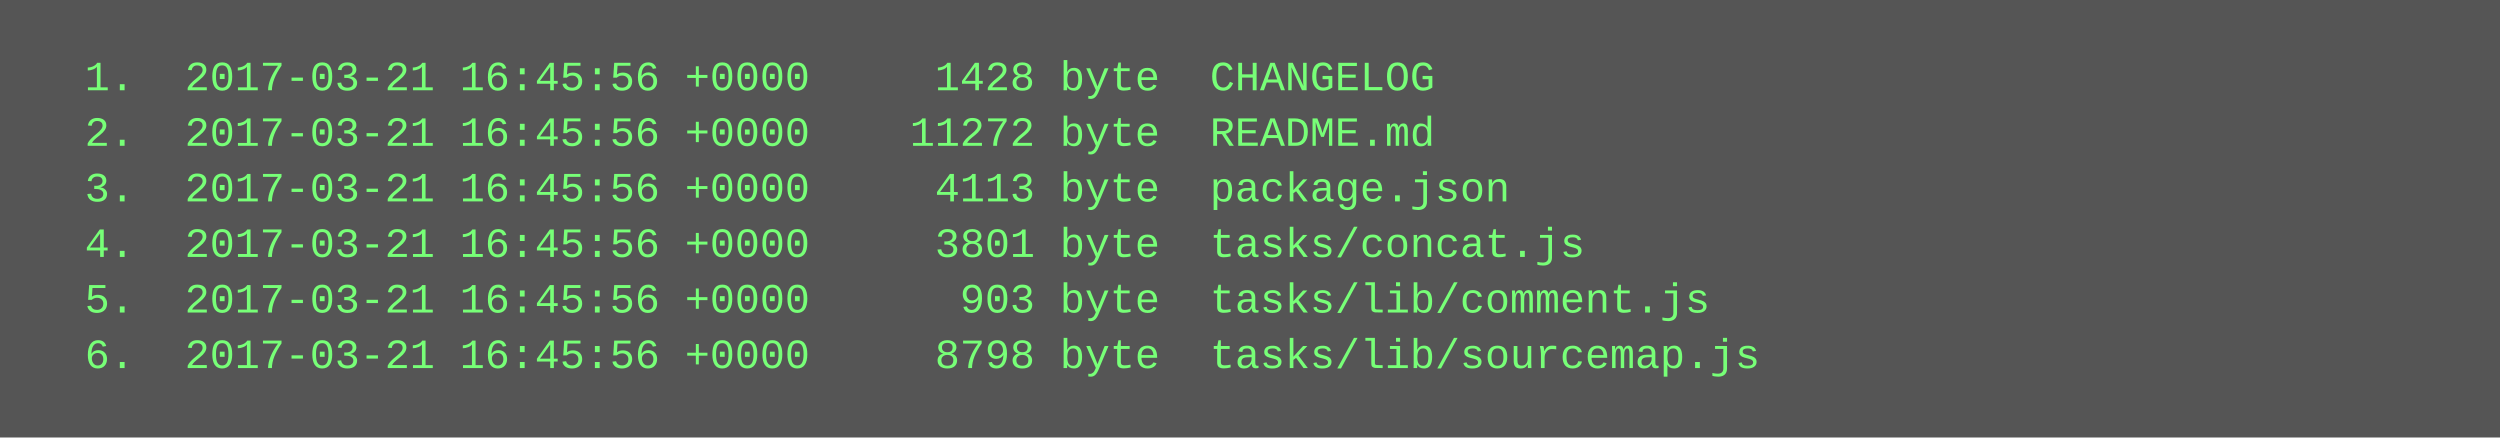
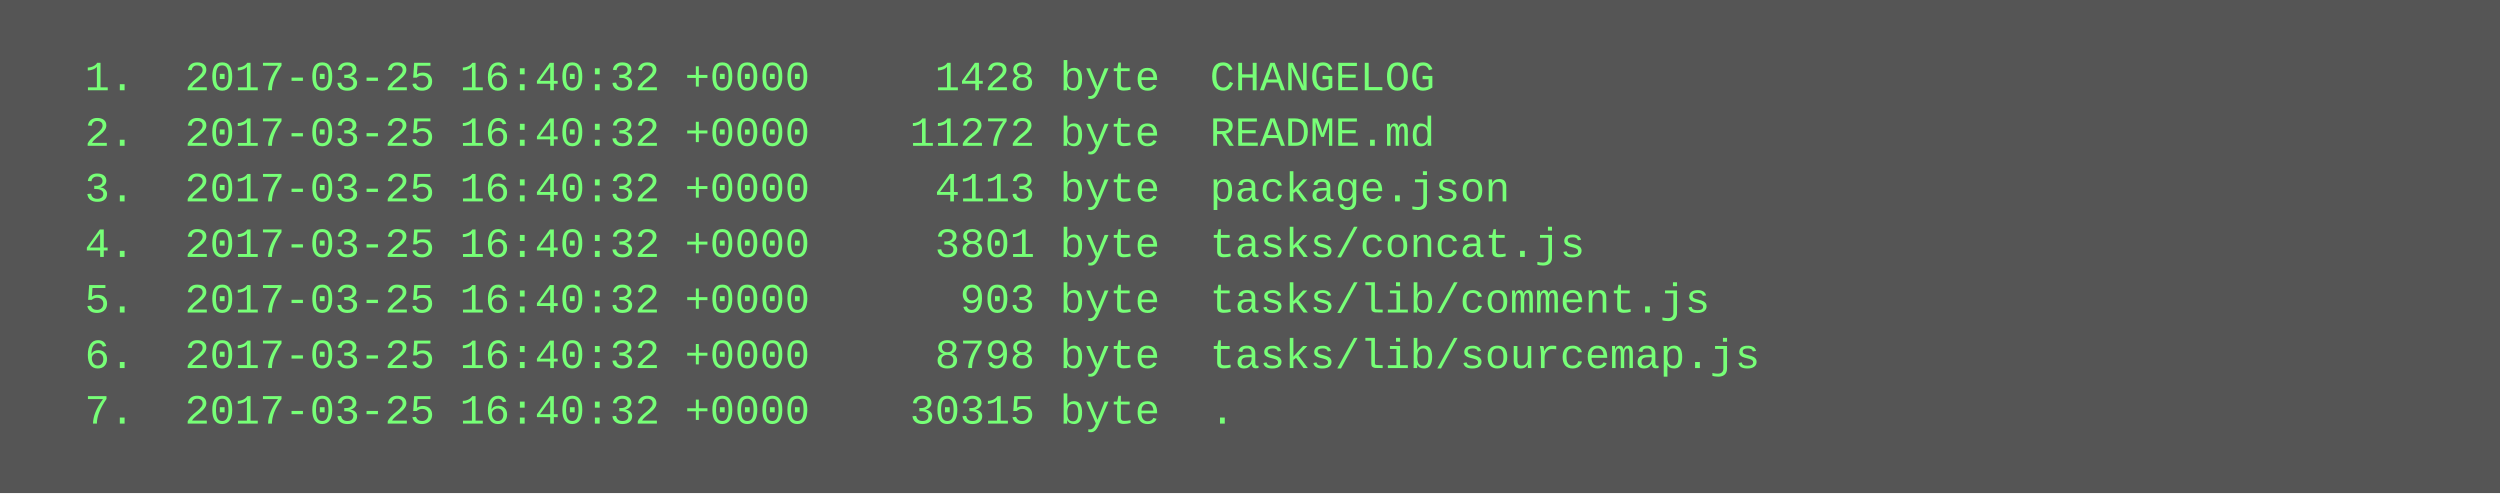
- <svg xmlns="http://www.w3.org/2000/svg" height="126" width="720">
-   <rect height="126" fill="#555" width="720" />
+ <svg xmlns="http://www.w3.org/2000/svg" height="142" width="720">
+   <rect height="142" fill="#555" width="720" />
  <text fill="#7f7" font-family="Courier New" font-size="12" xml:space="preserve">
-     <tspan x="10" y="26">  1.  2017-03-21 16:45:56 +0000     1428 byte  CHANGELOG</tspan>
-     <tspan x="10" y="42">  2.  2017-03-21 16:45:56 +0000    11272 byte  README.md</tspan>
-     <tspan x="10" y="58">  3.  2017-03-21 16:45:56 +0000     4113 byte  package.json</tspan>
-     <tspan x="10" y="74">  4.  2017-03-21 16:45:56 +0000     3801 byte  tasks/concat.js</tspan>
-     <tspan x="10" y="90">  5.  2017-03-21 16:45:56 +0000      903 byte  tasks/lib/comment.js</tspan>
-     <tspan x="10" y="106">  6.  2017-03-21 16:45:56 +0000     8798 byte  tasks/lib/sourcemap.js</tspan>
+     <tspan x="10" y="26">  1.  2017-03-25 16:40:32 +0000     1428 byte  CHANGELOG</tspan>
+     <tspan x="10" y="42">  2.  2017-03-25 16:40:32 +0000    11272 byte  README.md</tspan>
+     <tspan x="10" y="58">  3.  2017-03-25 16:40:32 +0000     4113 byte  package.json</tspan>
+     <tspan x="10" y="74">  4.  2017-03-25 16:40:32 +0000     3801 byte  tasks/concat.js</tspan>
+     <tspan x="10" y="90">  5.  2017-03-25 16:40:32 +0000      903 byte  tasks/lib/comment.js</tspan>
+     <tspan x="10" y="106">  6.  2017-03-25 16:40:32 +0000     8798 byte  tasks/lib/sourcemap.js</tspan>
+     <tspan x="10" y="122">  7.  2017-03-25 16:40:32 +0000    30315 byte  .</tspan>
  </text>
</svg>
